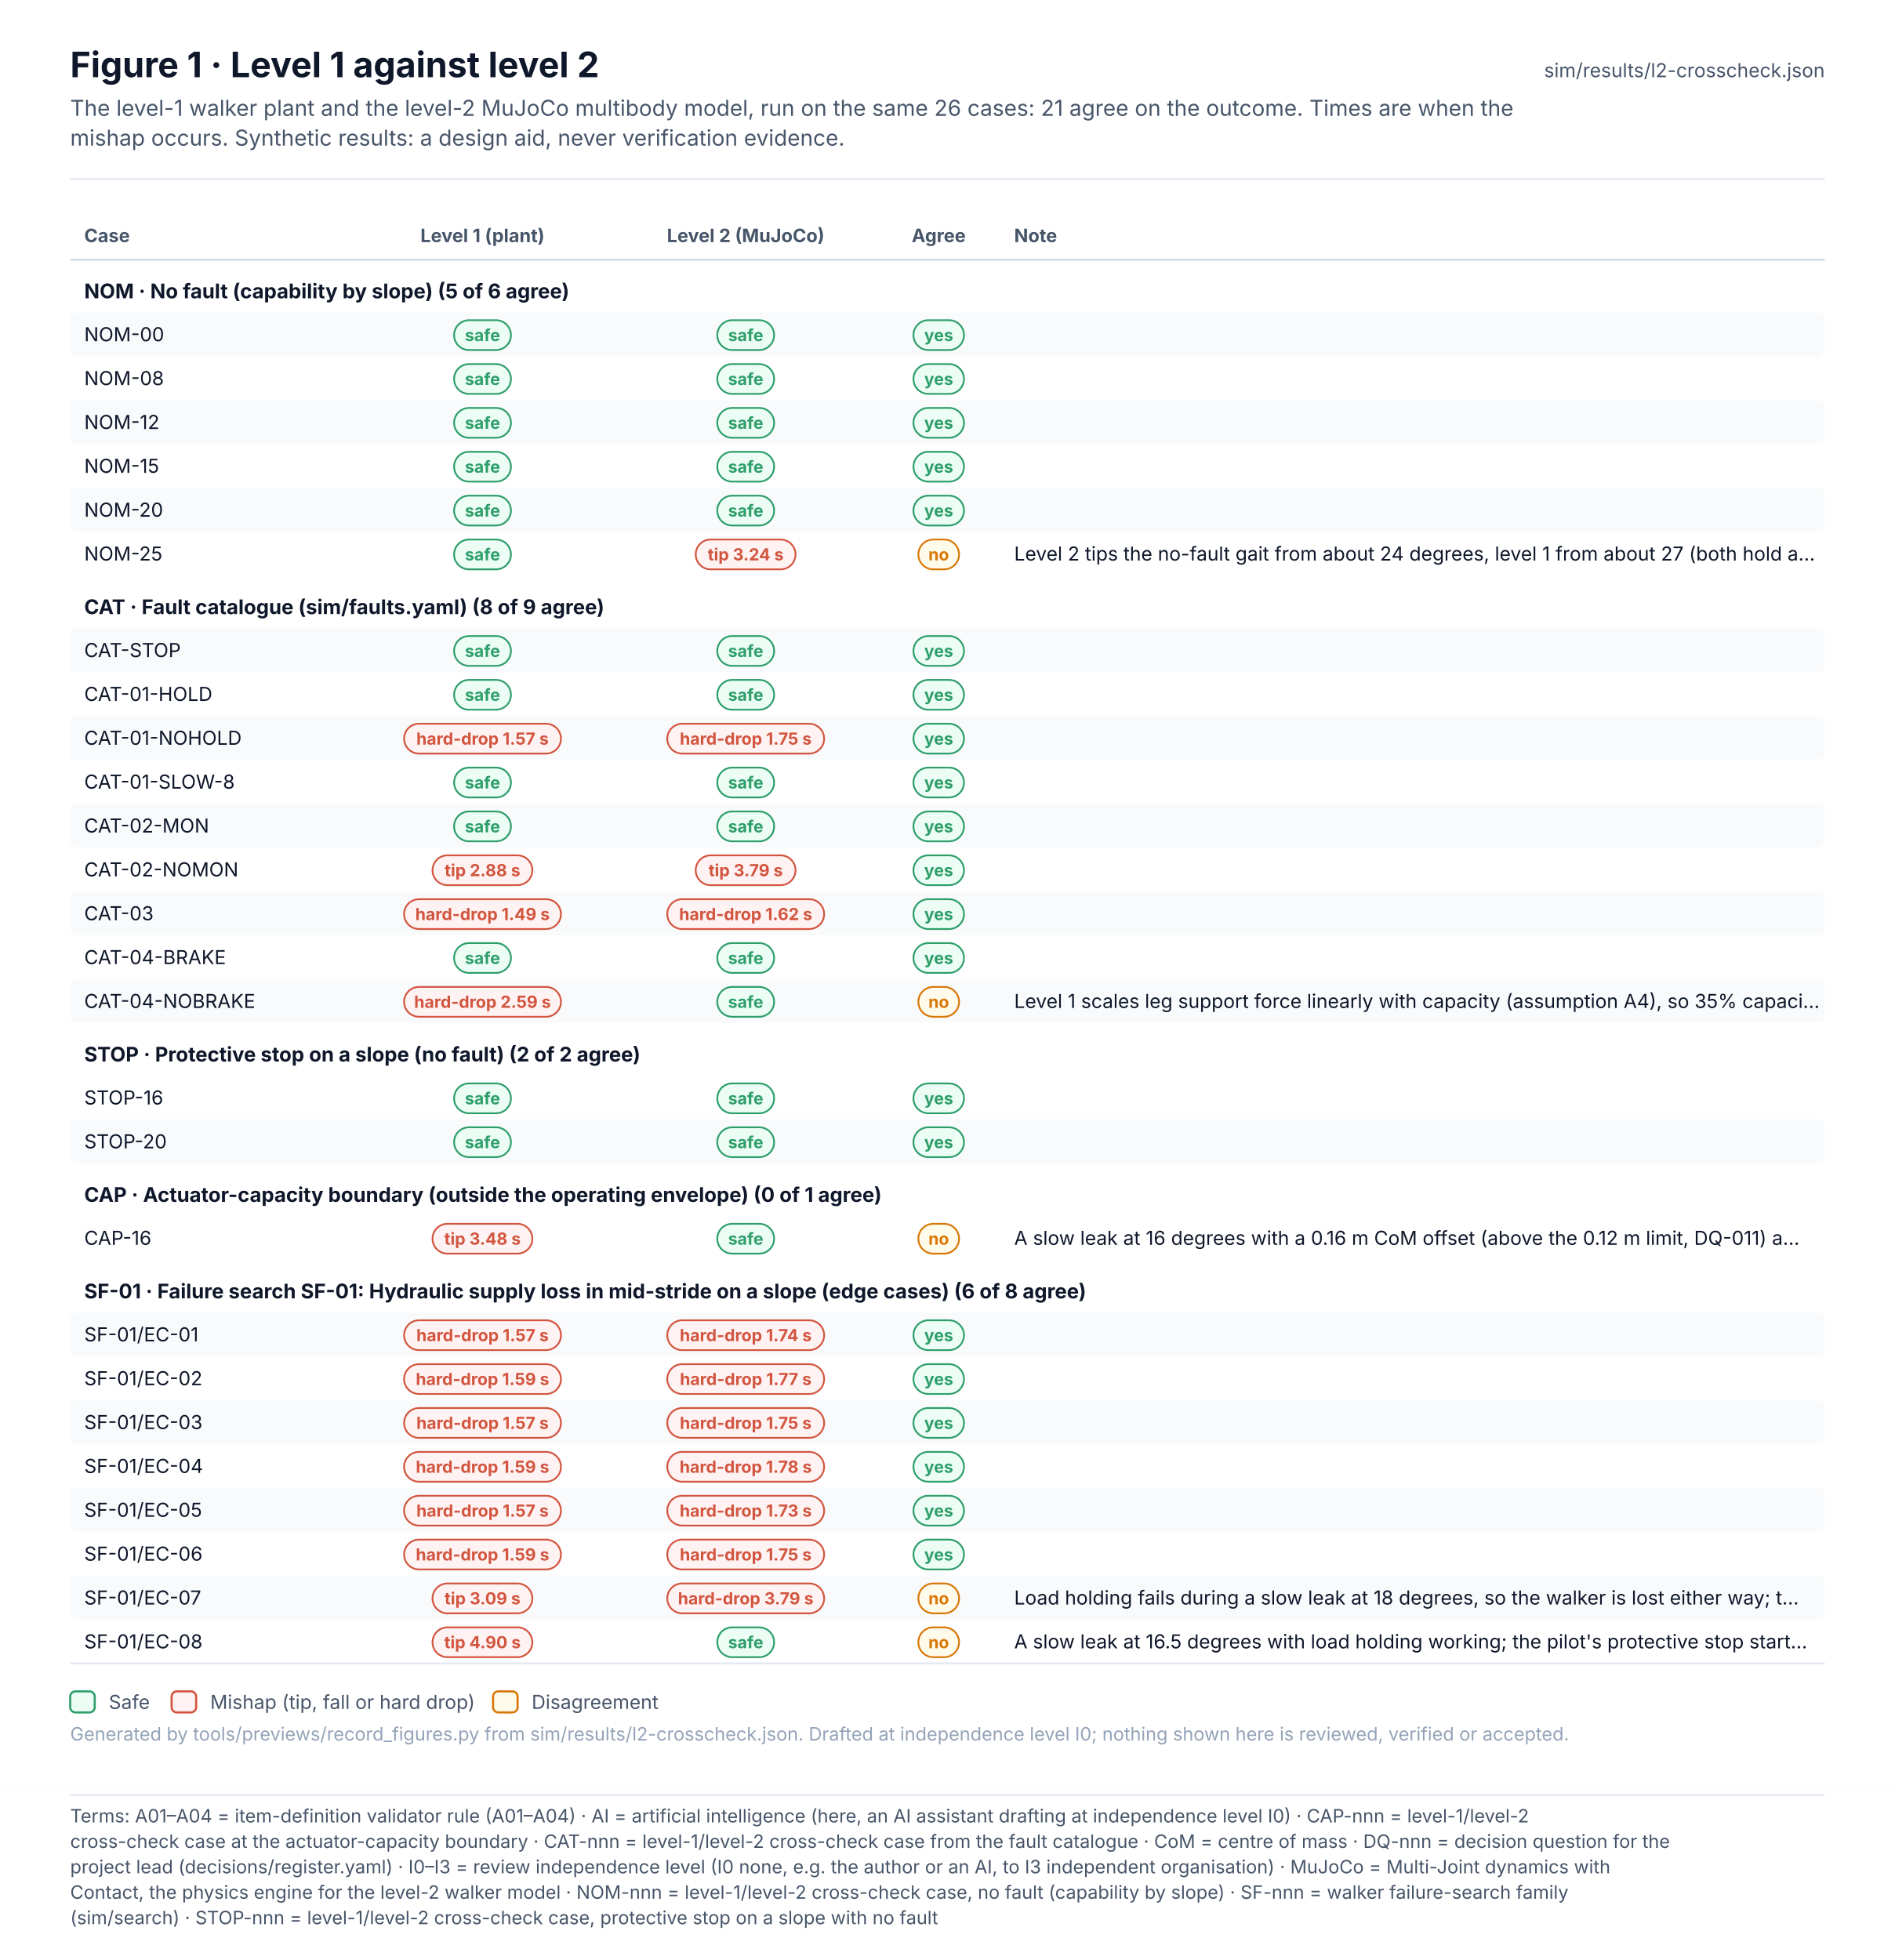
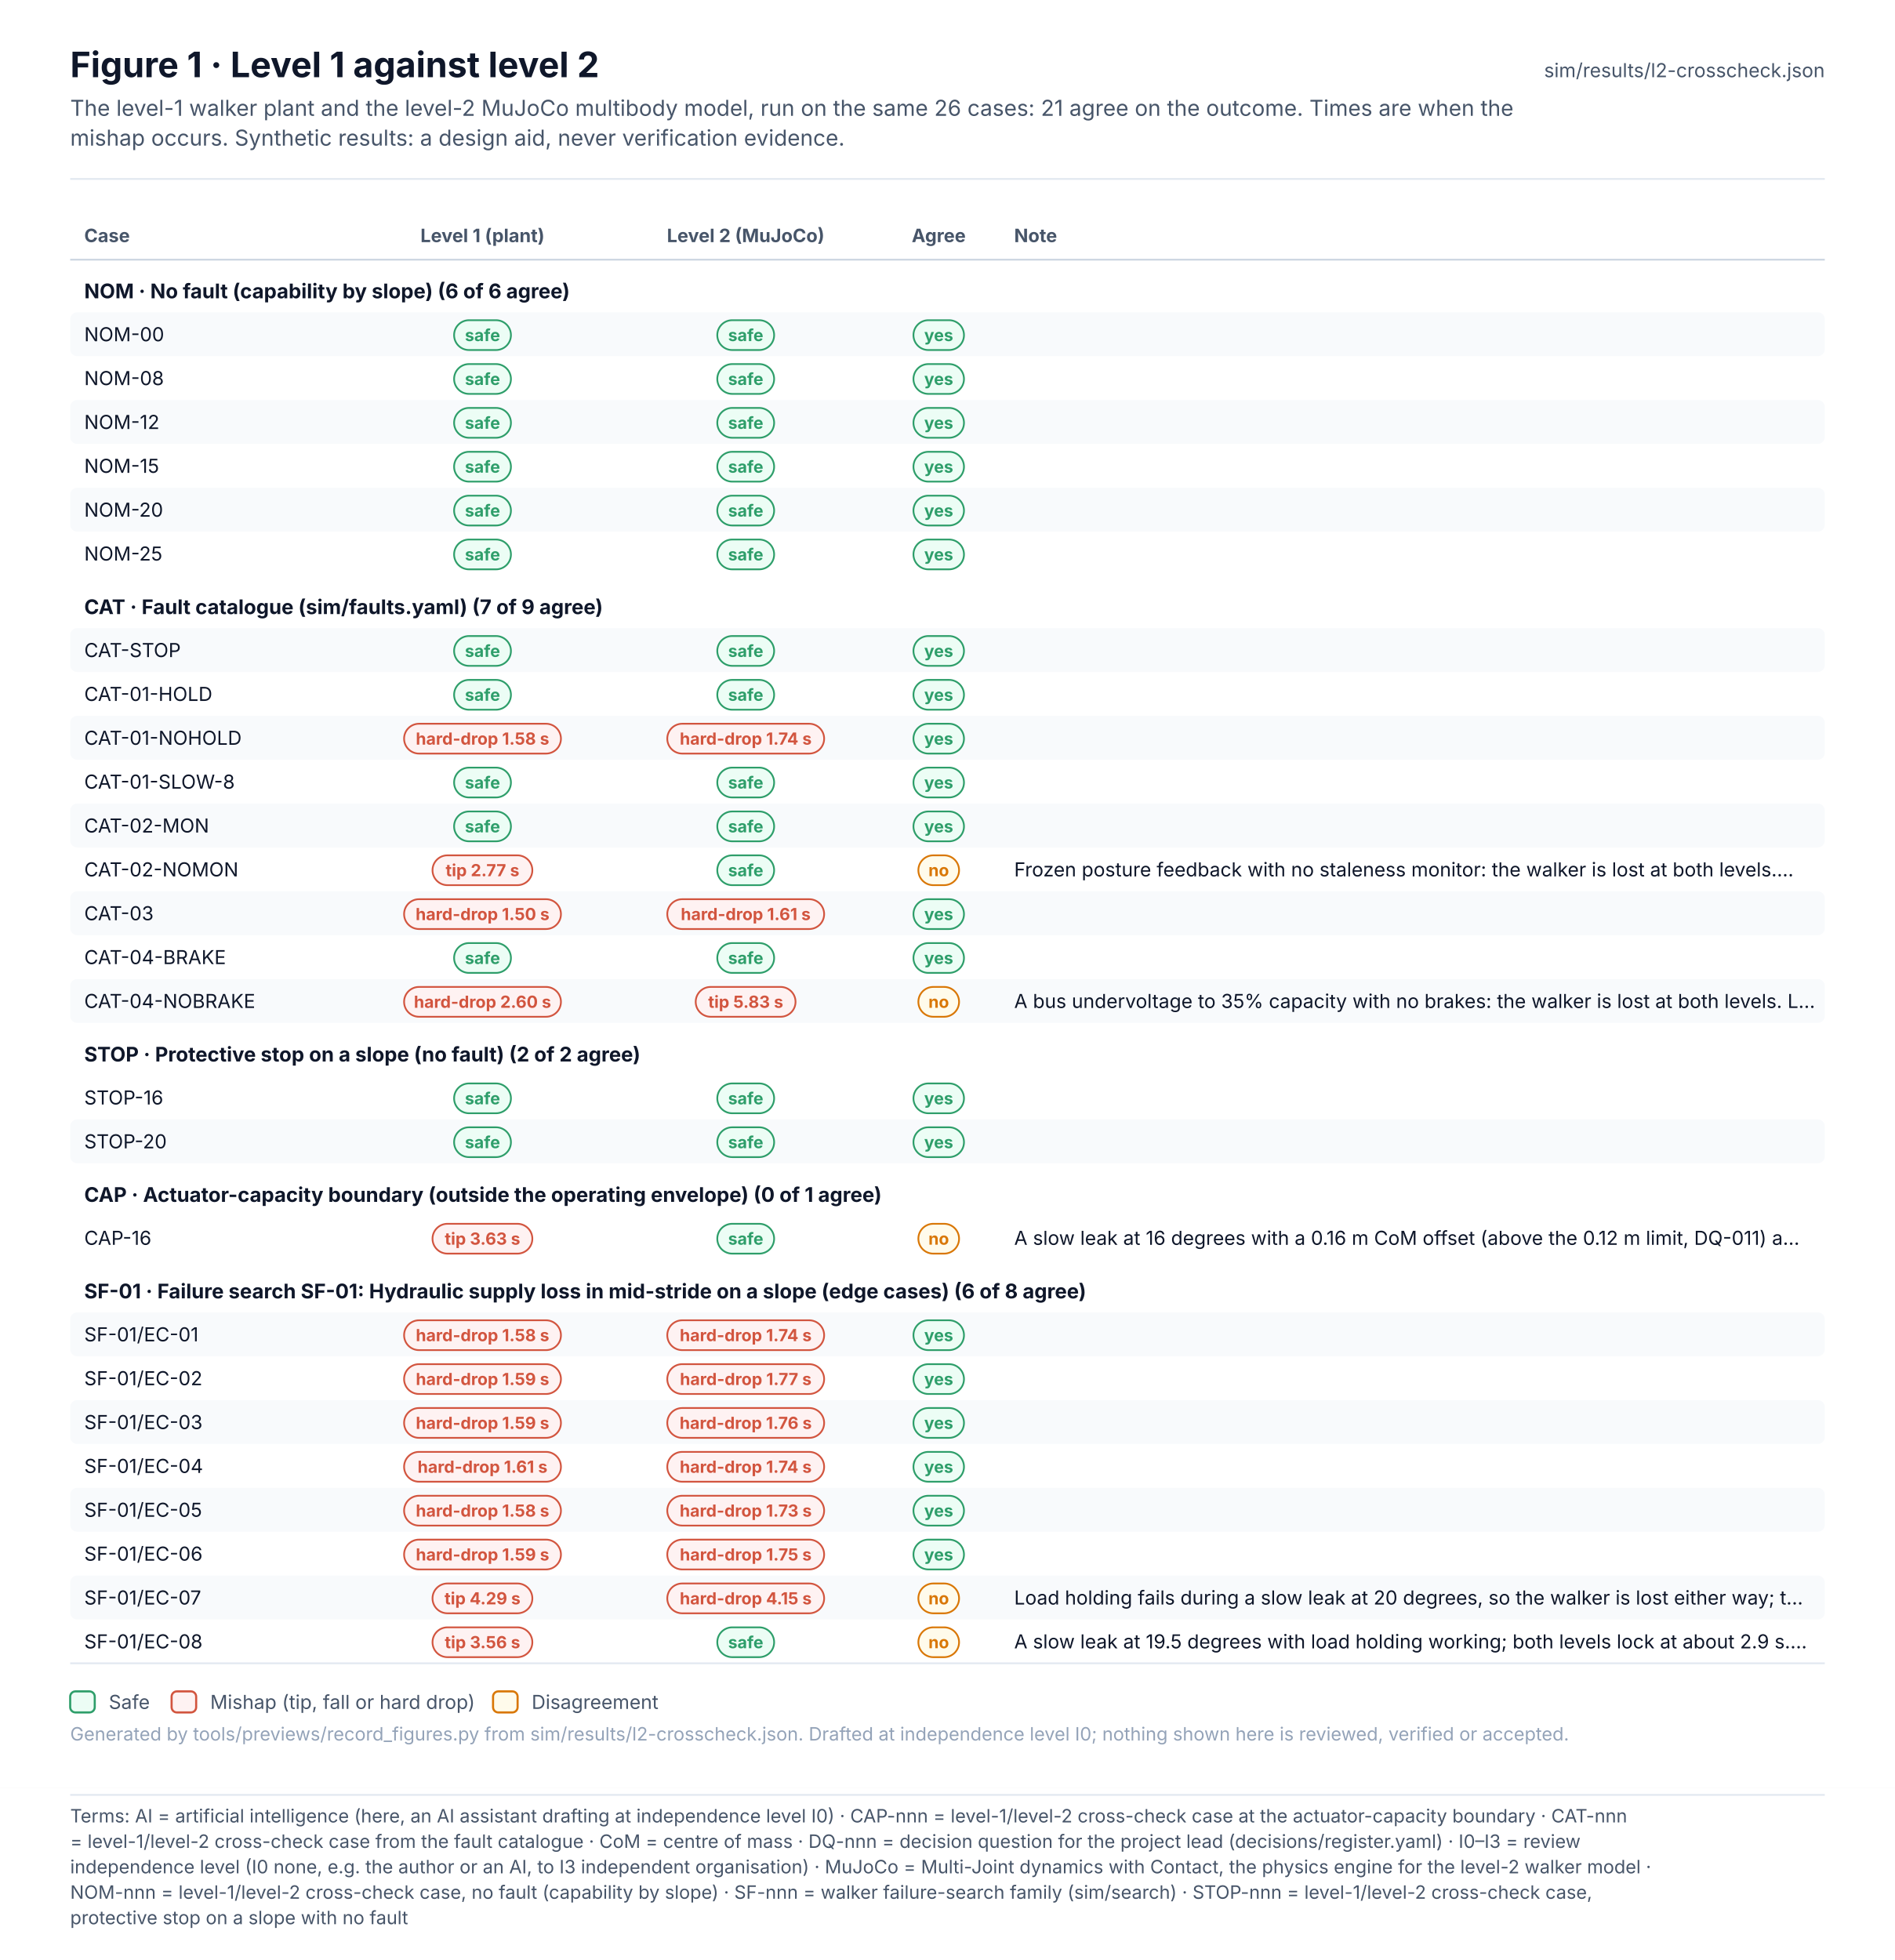
<svg xmlns="http://www.w3.org/2000/svg" width="1080" height="1117.1" viewBox="0 0 1080 1117.1" font-family="Inter, 'Segoe UI', Helvetica, Arial, sans-serif" role="img">
  <defs>
    <pattern id="hatch" patternUnits="userSpaceOnUse" width="6" height="6" patternTransform="rotate(45)">
      <rect width="6" height="6" fill="#F1F5F9" />
      <line x1="0" y1="0" x2="0" y2="6" stroke="#E2E8F0" stroke-width="2" />
    </pattern>
    <marker id="arr-ink" viewBox="0 0 10 10" refX="9" refY="5" markerWidth="7" markerHeight="7" orient="auto-start-reverse">
      <path d="M0 0 L10 5 L0 10 z" fill="#475569" />
    </marker>
    <marker id="dia-ink" viewBox="0 0 16 10" refX="15" refY="5" markerWidth="12" markerHeight="8" orient="auto-start-reverse">
      <path d="M1 5 L8 1 L15 5 L8 9 z" fill="#475569" />
    </marker>
    <marker id="tri-ink" viewBox="0 0 12 12" refX="11" refY="6" markerWidth="10" markerHeight="10" orient="auto-start-reverse">
      <path d="M1 1 L11 6 L1 11 z" fill="#FFFFFF" stroke="#475569" stroke-width="1.2" />
    </marker>
    <marker id="arr-system" viewBox="0 0 10 10" refX="9" refY="5" markerWidth="7" markerHeight="7" orient="auto-start-reverse">
      <path d="M0 0 L10 5 L0 10 z" fill="#4F46E5" />
    </marker>
    <marker id="dia-system" viewBox="0 0 16 10" refX="15" refY="5" markerWidth="12" markerHeight="8" orient="auto-start-reverse">
      <path d="M1 5 L8 1 L15 5 L8 9 z" fill="#4F46E5" />
    </marker>
    <marker id="tri-system" viewBox="0 0 12 12" refX="11" refY="6" markerWidth="10" markerHeight="10" orient="auto-start-reverse">
      <path d="M1 1 L11 6 L1 11 z" fill="#FFFFFF" stroke="#4F46E5" stroke-width="1.2" />
    </marker>
    <marker id="arr-software" viewBox="0 0 10 10" refX="9" refY="5" markerWidth="7" markerHeight="7" orient="auto-start-reverse">
      <path d="M0 0 L10 5 L0 10 z" fill="#0F766E" />
    </marker>
    <marker id="dia-software" viewBox="0 0 16 10" refX="15" refY="5" markerWidth="12" markerHeight="8" orient="auto-start-reverse">
      <path d="M1 5 L8 1 L15 5 L8 9 z" fill="#0F766E" />
    </marker>
    <marker id="tri-software" viewBox="0 0 12 12" refX="11" refY="6" markerWidth="10" markerHeight="10" orient="auto-start-reverse">
      <path d="M1 1 L11 6 L1 11 z" fill="#FFFFFF" stroke="#0F766E" stroke-width="1.2" />
    </marker>
    <marker id="arr-safety" viewBox="0 0 10 10" refX="9" refY="5" markerWidth="7" markerHeight="7" orient="auto-start-reverse">
      <path d="M0 0 L10 5 L0 10 z" fill="#C2410C" />
    </marker>
    <marker id="dia-safety" viewBox="0 0 16 10" refX="15" refY="5" markerWidth="12" markerHeight="8" orient="auto-start-reverse">
      <path d="M1 5 L8 1 L15 5 L8 9 z" fill="#C2410C" />
    </marker>
    <marker id="tri-safety" viewBox="0 0 12 12" refX="11" refY="6" markerWidth="10" markerHeight="10" orient="auto-start-reverse">
      <path d="M1 1 L11 6 L1 11 z" fill="#FFFFFF" stroke="#C2410C" stroke-width="1.2" />
    </marker>
    <marker id="arr-interface" viewBox="0 0 10 10" refX="9" refY="5" markerWidth="7" markerHeight="7" orient="auto-start-reverse">
      <path d="M0 0 L10 5 L0 10 z" fill="#7C3AED" />
    </marker>
    <marker id="dia-interface" viewBox="0 0 16 10" refX="15" refY="5" markerWidth="12" markerHeight="8" orient="auto-start-reverse">
      <path d="M1 5 L8 1 L15 5 L8 9 z" fill="#7C3AED" />
    </marker>
    <marker id="tri-interface" viewBox="0 0 12 12" refX="11" refY="6" markerWidth="10" markerHeight="10" orient="auto-start-reverse">
      <path d="M1 1 L11 6 L1 11 z" fill="#FFFFFF" stroke="#7C3AED" stroke-width="1.2" />
    </marker>
    <marker id="arr-external" viewBox="0 0 10 10" refX="9" refY="5" markerWidth="7" markerHeight="7" orient="auto-start-reverse">
      <path d="M0 0 L10 5 L0 10 z" fill="#64748B" />
    </marker>
    <marker id="dia-external" viewBox="0 0 16 10" refX="15" refY="5" markerWidth="12" markerHeight="8" orient="auto-start-reverse">
      <path d="M1 5 L8 1 L15 5 L8 9 z" fill="#64748B" />
    </marker>
    <marker id="tri-external" viewBox="0 0 12 12" refX="11" refY="6" markerWidth="10" markerHeight="10" orient="auto-start-reverse">
      <path d="M1 1 L11 6 L1 11 z" fill="#FFFFFF" stroke="#64748B" stroke-width="1.2" />
    </marker>
    <marker id="arr-work" viewBox="0 0 10 10" refX="9" refY="5" markerWidth="7" markerHeight="7" orient="auto-start-reverse">
      <path d="M0 0 L10 5 L0 10 z" fill="#475569" />
    </marker>
    <marker id="dia-work" viewBox="0 0 16 10" refX="15" refY="5" markerWidth="12" markerHeight="8" orient="auto-start-reverse">
      <path d="M1 5 L8 1 L15 5 L8 9 z" fill="#475569" />
    </marker>
    <marker id="tri-work" viewBox="0 0 12 12" refX="11" refY="6" markerWidth="10" markerHeight="10" orient="auto-start-reverse">
      <path d="M1 1 L11 6 L1 11 z" fill="#FFFFFF" stroke="#475569" stroke-width="1.2" />
    </marker>
    <marker id="arr-muted" viewBox="0 0 10 10" refX="9" refY="5" markerWidth="7" markerHeight="7" orient="auto-start-reverse">
      <path d="M0 0 L10 5 L0 10 z" fill="#94A3B8" />
    </marker>
    <marker id="dia-muted" viewBox="0 0 16 10" refX="15" refY="5" markerWidth="12" markerHeight="8" orient="auto-start-reverse">
      <path d="M1 5 L8 1 L15 5 L8 9 z" fill="#94A3B8" />
    </marker>
    <marker id="tri-muted" viewBox="0 0 12 12" refX="11" refY="6" markerWidth="10" markerHeight="10" orient="auto-start-reverse">
      <path d="M1 1 L11 6 L1 11 z" fill="#FFFFFF" stroke="#94A3B8" stroke-width="1.2" />
    </marker>
    <marker id="arr-current" viewBox="0 0 10 10" refX="9" refY="5" markerWidth="7" markerHeight="7" orient="auto-start-reverse">
      <path d="M0 0 L10 5 L0 10 z" fill="#0F172A" />
    </marker>
    <marker id="dia-current" viewBox="0 0 16 10" refX="15" refY="5" markerWidth="12" markerHeight="8" orient="auto-start-reverse">
      <path d="M1 5 L8 1 L15 5 L8 9 z" fill="#0F172A" />
    </marker>
    <marker id="tri-current" viewBox="0 0 12 12" refX="11" refY="6" markerWidth="10" markerHeight="10" orient="auto-start-reverse">
      <path d="M1 1 L11 6 L1 11 z" fill="#FFFFFF" stroke="#0F172A" stroke-width="1.2" />
    </marker>
    <marker id="arr-ok" viewBox="0 0 10 10" refX="9" refY="5" markerWidth="7" markerHeight="7" orient="auto-start-reverse">
      <path d="M0 0 L10 5 L0 10 z" fill="#2E9E6A" />
    </marker>
    <marker id="dia-ok" viewBox="0 0 16 10" refX="15" refY="5" markerWidth="12" markerHeight="8" orient="auto-start-reverse">
      <path d="M1 5 L8 1 L15 5 L8 9 z" fill="#2E9E6A" />
    </marker>
    <marker id="tri-ok" viewBox="0 0 12 12" refX="11" refY="6" markerWidth="10" markerHeight="10" orient="auto-start-reverse">
      <path d="M1 1 L11 6 L1 11 z" fill="#FFFFFF" stroke="#2E9E6A" stroke-width="1.2" />
    </marker>
    <marker id="arr-amber" viewBox="0 0 10 10" refX="9" refY="5" markerWidth="7" markerHeight="7" orient="auto-start-reverse">
      <path d="M0 0 L10 5 L0 10 z" fill="#D97706" />
    </marker>
    <marker id="dia-amber" viewBox="0 0 16 10" refX="15" refY="5" markerWidth="12" markerHeight="8" orient="auto-start-reverse">
      <path d="M1 5 L8 1 L15 5 L8 9 z" fill="#D97706" />
    </marker>
    <marker id="tri-amber" viewBox="0 0 12 12" refX="11" refY="6" markerWidth="10" markerHeight="10" orient="auto-start-reverse">
      <path d="M1 1 L11 6 L1 11 z" fill="#FFFFFF" stroke="#D97706" stroke-width="1.2" />
    </marker>
    <marker id="arr-red" viewBox="0 0 10 10" refX="9" refY="5" markerWidth="7" markerHeight="7" orient="auto-start-reverse">
      <path d="M0 0 L10 5 L0 10 z" fill="#D2553F" />
    </marker>
    <marker id="dia-red" viewBox="0 0 16 10" refX="15" refY="5" markerWidth="12" markerHeight="8" orient="auto-start-reverse">
      <path d="M1 5 L8 1 L15 5 L8 9 z" fill="#D2553F" />
    </marker>
    <marker id="tri-red" viewBox="0 0 12 12" refX="11" refY="6" markerWidth="10" markerHeight="10" orient="auto-start-reverse">
      <path d="M1 1 L11 6 L1 11 z" fill="#FFFFFF" stroke="#D2553F" stroke-width="1.2" />
    </marker>
  </defs>
  <rect x="0" y="0" width="1080" height="1019" rx="0" fill="#FFFFFF" stroke="none" stroke-width="0" />
  <text x="40" y="44" font-size="20" fill="#0F172A" font-weight="700">Figure 1 · Level 1 against level 2</text>
  <text x="40" y="66" font-size="12.5" fill="#475569">The level-1 walker plant and the level-2 MuJoCo multibody model, run on the same 26 cases: 21 agree on the outcome. Times are when the</text>
  <text x="40" y="83" font-size="12.5" fill="#475569">mishap occurs. Synthetic results: a design aid, never verification evidence.</text>
  <text x="1040" y="44" font-size="11" fill="#475569" text-anchor="end">sim/results/l2-crosscheck.json</text>
  <line x1="40" y1="102" x2="1040" y2="102" stroke="#E2E8F0" stroke-width="1" />
  <g transform="translate(0 124)">
    <text x="48" y="14" font-size="10.5" fill="#475569" font-weight="700">Case</text>
    <text x="275" y="14" font-size="10.5" fill="#475569" font-weight="700" text-anchor="middle">Level 1 (plant)</text>
    <text x="425" y="14" font-size="10.5" fill="#475569" font-weight="700" text-anchor="middle">Level 2 (MuJoCo)</text>
    <text x="535" y="14" font-size="10.5" fill="#475569" font-weight="700" text-anchor="middle">Agree</text>
    <text x="578" y="14" font-size="10.5" fill="#475569" font-weight="700">Note</text>
    <line x1="40" y1="24" x2="1040" y2="24" stroke="#CBD5E1" stroke-width="1" />
-     <text x="48" y="46" font-size="11.5" fill="#0F172A" font-weight="700">NOM · No fault (capability by slope) (5 of 6 agree)</text>
+     <text x="48" y="46" font-size="11.5" fill="#0F172A" font-weight="700">NOM · No fault (capability by slope) (6 of 6 agree)</text>
    <rect x="40" y="54" width="1000" height="25" rx="4" fill="#F8FAFC" stroke="none" stroke-width="0" />
    <text x="48" y="70.5" font-size="11" fill="#0F172A">NOM-00</text>
    <rect x="258.8" y="58.5" width="32.4" height="17" rx="8.5" fill="#ECFDF5" stroke="#2E9E6A" stroke-width="1" />
    <text x="275" y="70.4" font-size="9.5" fill="#2E9E6A" font-weight="700" text-anchor="middle">safe</text>
    <rect x="408.8" y="58.5" width="32.4" height="17" rx="8.5" fill="#ECFDF5" stroke="#2E9E6A" stroke-width="1" />
    <text x="425" y="70.4" font-size="9.5" fill="#2E9E6A" font-weight="700" text-anchor="middle">safe</text>
    <rect x="520.6" y="58.5" width="28.8" height="17" rx="8.5" fill="#ECFDF5" stroke="#2E9E6A" stroke-width="1" />
    <text x="535" y="70.4" font-size="9.5" fill="#2E9E6A" font-weight="700" text-anchor="middle">yes</text>
    <text x="48" y="95.5" font-size="11" fill="#0F172A">NOM-08</text>
    <rect x="258.8" y="83.5" width="32.4" height="17" rx="8.5" fill="#ECFDF5" stroke="#2E9E6A" stroke-width="1" />
    <text x="275" y="95.4" font-size="9.5" fill="#2E9E6A" font-weight="700" text-anchor="middle">safe</text>
    <rect x="408.8" y="83.5" width="32.4" height="17" rx="8.5" fill="#ECFDF5" stroke="#2E9E6A" stroke-width="1" />
    <text x="425" y="95.4" font-size="9.5" fill="#2E9E6A" font-weight="700" text-anchor="middle">safe</text>
    <rect x="520.6" y="83.5" width="28.8" height="17" rx="8.5" fill="#ECFDF5" stroke="#2E9E6A" stroke-width="1" />
    <text x="535" y="95.4" font-size="9.5" fill="#2E9E6A" font-weight="700" text-anchor="middle">yes</text>
    <rect x="40" y="104" width="1000" height="25" rx="4" fill="#F8FAFC" stroke="none" stroke-width="0" />
    <text x="48" y="120.5" font-size="11" fill="#0F172A">NOM-12</text>
    <rect x="258.8" y="108.5" width="32.4" height="17" rx="8.5" fill="#ECFDF5" stroke="#2E9E6A" stroke-width="1" />
    <text x="275" y="120.4" font-size="9.5" fill="#2E9E6A" font-weight="700" text-anchor="middle">safe</text>
    <rect x="408.8" y="108.5" width="32.4" height="17" rx="8.5" fill="#ECFDF5" stroke="#2E9E6A" stroke-width="1" />
    <text x="425" y="120.4" font-size="9.5" fill="#2E9E6A" font-weight="700" text-anchor="middle">safe</text>
    <rect x="520.6" y="108.5" width="28.8" height="17" rx="8.5" fill="#ECFDF5" stroke="#2E9E6A" stroke-width="1" />
    <text x="535" y="120.4" font-size="9.5" fill="#2E9E6A" font-weight="700" text-anchor="middle">yes</text>
    <text x="48" y="145.5" font-size="11" fill="#0F172A">NOM-15</text>
    <rect x="258.8" y="133.5" width="32.4" height="17" rx="8.5" fill="#ECFDF5" stroke="#2E9E6A" stroke-width="1" />
    <text x="275" y="145.4" font-size="9.5" fill="#2E9E6A" font-weight="700" text-anchor="middle">safe</text>
    <rect x="408.8" y="133.5" width="32.4" height="17" rx="8.5" fill="#ECFDF5" stroke="#2E9E6A" stroke-width="1" />
    <text x="425" y="145.4" font-size="9.5" fill="#2E9E6A" font-weight="700" text-anchor="middle">safe</text>
    <rect x="520.6" y="133.5" width="28.8" height="17" rx="8.5" fill="#ECFDF5" stroke="#2E9E6A" stroke-width="1" />
    <text x="535" y="145.4" font-size="9.5" fill="#2E9E6A" font-weight="700" text-anchor="middle">yes</text>
    <rect x="40" y="154" width="1000" height="25" rx="4" fill="#F8FAFC" stroke="none" stroke-width="0" />
    <text x="48" y="170.5" font-size="11" fill="#0F172A">NOM-20</text>
    <rect x="258.8" y="158.5" width="32.4" height="17" rx="8.5" fill="#ECFDF5" stroke="#2E9E6A" stroke-width="1" />
    <text x="275" y="170.4" font-size="9.5" fill="#2E9E6A" font-weight="700" text-anchor="middle">safe</text>
    <rect x="408.8" y="158.5" width="32.4" height="17" rx="8.5" fill="#ECFDF5" stroke="#2E9E6A" stroke-width="1" />
    <text x="425" y="170.4" font-size="9.5" fill="#2E9E6A" font-weight="700" text-anchor="middle">safe</text>
    <rect x="520.6" y="158.5" width="28.8" height="17" rx="8.5" fill="#ECFDF5" stroke="#2E9E6A" stroke-width="1" />
    <text x="535" y="170.4" font-size="9.5" fill="#2E9E6A" font-weight="700" text-anchor="middle">yes</text>
    <text x="48" y="195.5" font-size="11" fill="#0F172A">NOM-25</text>
    <rect x="258.8" y="183.5" width="32.4" height="17" rx="8.5" fill="#ECFDF5" stroke="#2E9E6A" stroke-width="1" />
    <text x="275" y="195.4" font-size="9.5" fill="#2E9E6A" font-weight="700" text-anchor="middle">safe</text>
-     <rect x="396.5" y="183.5" width="56.9" height="17" rx="8.5" fill="#FEF2F2" stroke="#D2553F" stroke-width="1" />
-     <text x="425" y="195.4" font-size="9.5" fill="#D2553F" font-weight="700" text-anchor="middle">tip 3.24 s</text>
-     <rect x="523.4" y="183.5" width="23.2" height="17" rx="8.5" fill="#FFFBEB" stroke="#D97706" stroke-width="1" />
-     <text x="535" y="195.4" font-size="9.5" fill="#D97706" font-weight="700" text-anchor="middle">no</text>
-     <text x="578" y="195.5" font-size="11" fill="#0F172A">Level 2 tips the no-fault gait from about 24 degrees, level 1 from about 27 (both hold a…</text>
-     <text x="48" y="226" font-size="11.5" fill="#0F172A" font-weight="700">CAT · Fault catalogue (sim/faults.yaml) (8 of 9 agree)</text>
+     <rect x="408.8" y="183.5" width="32.4" height="17" rx="8.5" fill="#ECFDF5" stroke="#2E9E6A" stroke-width="1" />
+     <text x="425" y="195.4" font-size="9.5" fill="#2E9E6A" font-weight="700" text-anchor="middle">safe</text>
+     <rect x="520.6" y="183.5" width="28.8" height="17" rx="8.5" fill="#ECFDF5" stroke="#2E9E6A" stroke-width="1" />
+     <text x="535" y="195.4" font-size="9.5" fill="#2E9E6A" font-weight="700" text-anchor="middle">yes</text>
+     <text x="48" y="226" font-size="11.5" fill="#0F172A" font-weight="700">CAT · Fault catalogue (sim/faults.yaml) (7 of 9 agree)</text>
    <rect x="40" y="234" width="1000" height="25" rx="4" fill="#F8FAFC" stroke="none" stroke-width="0" />
    <text x="48" y="250.5" font-size="11" fill="#0F172A">CAT-STOP</text>
    <rect x="258.8" y="238.5" width="32.4" height="17" rx="8.5" fill="#ECFDF5" stroke="#2E9E6A" stroke-width="1" />
    <text x="275" y="250.4" font-size="9.5" fill="#2E9E6A" font-weight="700" text-anchor="middle">safe</text>
    <rect x="408.8" y="238.5" width="32.4" height="17" rx="8.5" fill="#ECFDF5" stroke="#2E9E6A" stroke-width="1" />
    <text x="425" y="250.4" font-size="9.5" fill="#2E9E6A" font-weight="700" text-anchor="middle">safe</text>
    <rect x="520.6" y="238.5" width="28.8" height="17" rx="8.5" fill="#ECFDF5" stroke="#2E9E6A" stroke-width="1" />
    <text x="535" y="250.4" font-size="9.5" fill="#2E9E6A" font-weight="700" text-anchor="middle">yes</text>
    <text x="48" y="275.5" font-size="11" fill="#0F172A">CAT-01-HOLD</text>
    <rect x="258.8" y="263.5" width="32.4" height="17" rx="8.5" fill="#ECFDF5" stroke="#2E9E6A" stroke-width="1" />
    <text x="275" y="275.4" font-size="9.5" fill="#2E9E6A" font-weight="700" text-anchor="middle">safe</text>
    <rect x="408.8" y="263.5" width="32.4" height="17" rx="8.5" fill="#ECFDF5" stroke="#2E9E6A" stroke-width="1" />
    <text x="425" y="275.4" font-size="9.5" fill="#2E9E6A" font-weight="700" text-anchor="middle">safe</text>
    <rect x="520.6" y="263.5" width="28.8" height="17" rx="8.5" fill="#ECFDF5" stroke="#2E9E6A" stroke-width="1" />
    <text x="535" y="275.4" font-size="9.5" fill="#2E9E6A" font-weight="700" text-anchor="middle">yes</text>
    <rect x="40" y="284" width="1000" height="25" rx="4" fill="#F8FAFC" stroke="none" stroke-width="0" />
    <text x="48" y="300.5" font-size="11" fill="#0F172A">CAT-01-NOHOLD</text>
    <rect x="230.3" y="288.5" width="89.4" height="17" rx="8.5" fill="#FEF2F2" stroke="#D2553F" stroke-width="1" />
-     <text x="275" y="300.4" font-size="9.5" fill="#D2553F" font-weight="700" text-anchor="middle">hard-drop 1.57 s</text>
+     <text x="275" y="300.4" font-size="9.5" fill="#D2553F" font-weight="700" text-anchor="middle">hard-drop 1.58 s</text>
    <rect x="380.3" y="288.5" width="89.4" height="17" rx="8.5" fill="#FEF2F2" stroke="#D2553F" stroke-width="1" />
-     <text x="425" y="300.4" font-size="9.5" fill="#D2553F" font-weight="700" text-anchor="middle">hard-drop 1.75 s</text>
+     <text x="425" y="300.4" font-size="9.5" fill="#D2553F" font-weight="700" text-anchor="middle">hard-drop 1.74 s</text>
    <rect x="520.6" y="288.5" width="28.8" height="17" rx="8.5" fill="#ECFDF5" stroke="#2E9E6A" stroke-width="1" />
    <text x="535" y="300.4" font-size="9.5" fill="#2E9E6A" font-weight="700" text-anchor="middle">yes</text>
    <text x="48" y="325.5" font-size="11" fill="#0F172A">CAT-01-SLOW-8</text>
    <rect x="258.8" y="313.5" width="32.4" height="17" rx="8.5" fill="#ECFDF5" stroke="#2E9E6A" stroke-width="1" />
    <text x="275" y="325.4" font-size="9.5" fill="#2E9E6A" font-weight="700" text-anchor="middle">safe</text>
    <rect x="408.8" y="313.5" width="32.4" height="17" rx="8.5" fill="#ECFDF5" stroke="#2E9E6A" stroke-width="1" />
    <text x="425" y="325.4" font-size="9.5" fill="#2E9E6A" font-weight="700" text-anchor="middle">safe</text>
    <rect x="520.6" y="313.5" width="28.8" height="17" rx="8.5" fill="#ECFDF5" stroke="#2E9E6A" stroke-width="1" />
    <text x="535" y="325.4" font-size="9.5" fill="#2E9E6A" font-weight="700" text-anchor="middle">yes</text>
    <rect x="40" y="334" width="1000" height="25" rx="4" fill="#F8FAFC" stroke="none" stroke-width="0" />
    <text x="48" y="350.5" font-size="11" fill="#0F172A">CAT-02-MON</text>
    <rect x="258.8" y="338.5" width="32.4" height="17" rx="8.5" fill="#ECFDF5" stroke="#2E9E6A" stroke-width="1" />
    <text x="275" y="350.4" font-size="9.5" fill="#2E9E6A" font-weight="700" text-anchor="middle">safe</text>
    <rect x="408.8" y="338.5" width="32.4" height="17" rx="8.5" fill="#ECFDF5" stroke="#2E9E6A" stroke-width="1" />
    <text x="425" y="350.4" font-size="9.5" fill="#2E9E6A" font-weight="700" text-anchor="middle">safe</text>
    <rect x="520.6" y="338.5" width="28.8" height="17" rx="8.5" fill="#ECFDF5" stroke="#2E9E6A" stroke-width="1" />
    <text x="535" y="350.4" font-size="9.5" fill="#2E9E6A" font-weight="700" text-anchor="middle">yes</text>
    <text x="48" y="375.5" font-size="11" fill="#0F172A">CAT-02-NOMON</text>
    <rect x="246.5" y="363.5" width="56.9" height="17" rx="8.5" fill="#FEF2F2" stroke="#D2553F" stroke-width="1" />
-     <text x="275" y="375.4" font-size="9.5" fill="#D2553F" font-weight="700" text-anchor="middle">tip 2.88 s</text>
-     <rect x="396.5" y="363.5" width="56.9" height="17" rx="8.5" fill="#FEF2F2" stroke="#D2553F" stroke-width="1" />
-     <text x="425" y="375.4" font-size="9.5" fill="#D2553F" font-weight="700" text-anchor="middle">tip 3.79 s</text>
-     <rect x="520.6" y="363.5" width="28.8" height="17" rx="8.5" fill="#ECFDF5" stroke="#2E9E6A" stroke-width="1" />
-     <text x="535" y="375.4" font-size="9.5" fill="#2E9E6A" font-weight="700" text-anchor="middle">yes</text>
+     <text x="275" y="375.4" font-size="9.5" fill="#D2553F" font-weight="700" text-anchor="middle">tip 2.77 s</text>
+     <rect x="408.8" y="363.5" width="32.4" height="17" rx="8.5" fill="#ECFDF5" stroke="#2E9E6A" stroke-width="1" />
+     <text x="425" y="375.4" font-size="9.5" fill="#2E9E6A" font-weight="700" text-anchor="middle">safe</text>
+     <rect x="523.4" y="363.5" width="23.2" height="17" rx="8.5" fill="#FFFBEB" stroke="#D97706" stroke-width="1" />
+     <text x="535" y="375.4" font-size="9.5" fill="#D97706" font-weight="700" text-anchor="middle">no</text>
+     <text x="578" y="375.5" font-size="11" fill="#0F172A">Frozen posture feedback with no staleness monitor: the walker is lost at both levels.…</text>
    <rect x="40" y="384" width="1000" height="25" rx="4" fill="#F8FAFC" stroke="none" stroke-width="0" />
    <text x="48" y="400.5" font-size="11" fill="#0F172A">CAT-03</text>
    <rect x="230.3" y="388.5" width="89.4" height="17" rx="8.5" fill="#FEF2F2" stroke="#D2553F" stroke-width="1" />
-     <text x="275" y="400.4" font-size="9.5" fill="#D2553F" font-weight="700" text-anchor="middle">hard-drop 1.49 s</text>
+     <text x="275" y="400.4" font-size="9.5" fill="#D2553F" font-weight="700" text-anchor="middle">hard-drop 1.50 s</text>
    <rect x="380.3" y="388.5" width="89.4" height="17" rx="8.5" fill="#FEF2F2" stroke="#D2553F" stroke-width="1" />
-     <text x="425" y="400.4" font-size="9.5" fill="#D2553F" font-weight="700" text-anchor="middle">hard-drop 1.62 s</text>
+     <text x="425" y="400.4" font-size="9.5" fill="#D2553F" font-weight="700" text-anchor="middle">hard-drop 1.61 s</text>
    <rect x="520.6" y="388.5" width="28.8" height="17" rx="8.5" fill="#ECFDF5" stroke="#2E9E6A" stroke-width="1" />
    <text x="535" y="400.4" font-size="9.5" fill="#2E9E6A" font-weight="700" text-anchor="middle">yes</text>
    <text x="48" y="425.5" font-size="11" fill="#0F172A">CAT-04-BRAKE</text>
    <rect x="258.8" y="413.5" width="32.4" height="17" rx="8.5" fill="#ECFDF5" stroke="#2E9E6A" stroke-width="1" />
    <text x="275" y="425.4" font-size="9.5" fill="#2E9E6A" font-weight="700" text-anchor="middle">safe</text>
    <rect x="408.8" y="413.5" width="32.4" height="17" rx="8.5" fill="#ECFDF5" stroke="#2E9E6A" stroke-width="1" />
    <text x="425" y="425.4" font-size="9.5" fill="#2E9E6A" font-weight="700" text-anchor="middle">safe</text>
    <rect x="520.6" y="413.5" width="28.8" height="17" rx="8.5" fill="#ECFDF5" stroke="#2E9E6A" stroke-width="1" />
    <text x="535" y="425.4" font-size="9.5" fill="#2E9E6A" font-weight="700" text-anchor="middle">yes</text>
    <rect x="40" y="434" width="1000" height="25" rx="4" fill="#F8FAFC" stroke="none" stroke-width="0" />
    <text x="48" y="450.5" font-size="11" fill="#0F172A">CAT-04-NOBRAKE</text>
    <rect x="230.3" y="438.5" width="89.4" height="17" rx="8.5" fill="#FEF2F2" stroke="#D2553F" stroke-width="1" />
-     <text x="275" y="450.4" font-size="9.5" fill="#D2553F" font-weight="700" text-anchor="middle">hard-drop 2.59 s</text>
-     <rect x="408.8" y="438.5" width="32.4" height="17" rx="8.5" fill="#ECFDF5" stroke="#2E9E6A" stroke-width="1" />
-     <text x="425" y="450.4" font-size="9.5" fill="#2E9E6A" font-weight="700" text-anchor="middle">safe</text>
+     <text x="275" y="450.4" font-size="9.5" fill="#D2553F" font-weight="700" text-anchor="middle">hard-drop 2.60 s</text>
+     <rect x="396.5" y="438.5" width="56.9" height="17" rx="8.5" fill="#FEF2F2" stroke="#D2553F" stroke-width="1" />
+     <text x="425" y="450.4" font-size="9.5" fill="#D2553F" font-weight="700" text-anchor="middle">tip 5.83 s</text>
    <rect x="523.4" y="438.5" width="23.2" height="17" rx="8.5" fill="#FFFBEB" stroke="#D97706" stroke-width="1" />
    <text x="535" y="450.4" font-size="9.5" fill="#D97706" font-weight="700" text-anchor="middle">no</text>
-     <text x="578" y="450.5" font-size="11" fill="#0F172A">Level 1 scales leg support force linearly with capacity (assumption A4), so 35% capaci…</text>
+     <text x="578" y="450.5" font-size="11" fill="#0F172A">A bus undervoltage to 35% capacity with no brakes: the walker is lost at both levels. L…</text>
    <text x="48" y="481" font-size="11.5" fill="#0F172A" font-weight="700">STOP · Protective stop on a slope (no fault) (2 of 2 agree)</text>
    <text x="48" y="505.5" font-size="11" fill="#0F172A">STOP-16</text>
    <rect x="258.8" y="493.5" width="32.4" height="17" rx="8.5" fill="#ECFDF5" stroke="#2E9E6A" stroke-width="1" />
    <text x="275" y="505.4" font-size="9.5" fill="#2E9E6A" font-weight="700" text-anchor="middle">safe</text>
    <rect x="408.8" y="493.5" width="32.4" height="17" rx="8.5" fill="#ECFDF5" stroke="#2E9E6A" stroke-width="1" />
    <text x="425" y="505.4" font-size="9.5" fill="#2E9E6A" font-weight="700" text-anchor="middle">safe</text>
    <rect x="520.6" y="493.5" width="28.8" height="17" rx="8.5" fill="#ECFDF5" stroke="#2E9E6A" stroke-width="1" />
    <text x="535" y="505.4" font-size="9.5" fill="#2E9E6A" font-weight="700" text-anchor="middle">yes</text>
    <rect x="40" y="514" width="1000" height="25" rx="4" fill="#F8FAFC" stroke="none" stroke-width="0" />
    <text x="48" y="530.5" font-size="11" fill="#0F172A">STOP-20</text>
    <rect x="258.8" y="518.5" width="32.4" height="17" rx="8.5" fill="#ECFDF5" stroke="#2E9E6A" stroke-width="1" />
    <text x="275" y="530.4" font-size="9.5" fill="#2E9E6A" font-weight="700" text-anchor="middle">safe</text>
    <rect x="408.8" y="518.5" width="32.4" height="17" rx="8.5" fill="#ECFDF5" stroke="#2E9E6A" stroke-width="1" />
    <text x="425" y="530.4" font-size="9.5" fill="#2E9E6A" font-weight="700" text-anchor="middle">safe</text>
    <rect x="520.6" y="518.5" width="28.8" height="17" rx="8.5" fill="#ECFDF5" stroke="#2E9E6A" stroke-width="1" />
    <text x="535" y="530.4" font-size="9.5" fill="#2E9E6A" font-weight="700" text-anchor="middle">yes</text>
    <text x="48" y="561" font-size="11.5" fill="#0F172A" font-weight="700">CAP · Actuator-capacity boundary (outside the operating envelope) (0 of 1 agree)</text>
    <text x="48" y="585.5" font-size="11" fill="#0F172A">CAP-16</text>
    <rect x="246.5" y="573.5" width="56.9" height="17" rx="8.5" fill="#FEF2F2" stroke="#D2553F" stroke-width="1" />
-     <text x="275" y="585.4" font-size="9.5" fill="#D2553F" font-weight="700" text-anchor="middle">tip 3.48 s</text>
+     <text x="275" y="585.4" font-size="9.5" fill="#D2553F" font-weight="700" text-anchor="middle">tip 3.63 s</text>
    <rect x="408.8" y="573.5" width="32.4" height="17" rx="8.5" fill="#ECFDF5" stroke="#2E9E6A" stroke-width="1" />
    <text x="425" y="585.4" font-size="9.5" fill="#2E9E6A" font-weight="700" text-anchor="middle">safe</text>
    <rect x="523.4" y="573.5" width="23.2" height="17" rx="8.5" fill="#FFFBEB" stroke="#D97706" stroke-width="1" />
    <text x="535" y="585.4" font-size="9.5" fill="#D97706" font-weight="700" text-anchor="middle">no</text>
    <text x="578" y="585.5" font-size="11" fill="#0F172A">A slow leak at 16 degrees with a 0.16 m CoM offset (above the 0.12 m limit, DQ-011) a…</text>
    <text x="48" y="616" font-size="11.5" fill="#0F172A" font-weight="700">SF-01 · Failure search SF-01: Hydraulic supply loss in mid-stride on a slope (edge cases) (6 of 8 agree)</text>
    <rect x="40" y="624" width="1000" height="25" rx="4" fill="#F8FAFC" stroke="none" stroke-width="0" />
    <text x="48" y="640.5" font-size="11" fill="#0F172A">SF-01/EC-01</text>
    <rect x="230.3" y="628.5" width="89.4" height="17" rx="8.5" fill="#FEF2F2" stroke="#D2553F" stroke-width="1" />
-     <text x="275" y="640.4" font-size="9.5" fill="#D2553F" font-weight="700" text-anchor="middle">hard-drop 1.57 s</text>
+     <text x="275" y="640.4" font-size="9.5" fill="#D2553F" font-weight="700" text-anchor="middle">hard-drop 1.58 s</text>
    <rect x="380.3" y="628.5" width="89.4" height="17" rx="8.5" fill="#FEF2F2" stroke="#D2553F" stroke-width="1" />
    <text x="425" y="640.4" font-size="9.5" fill="#D2553F" font-weight="700" text-anchor="middle">hard-drop 1.74 s</text>
    <rect x="520.6" y="628.5" width="28.8" height="17" rx="8.5" fill="#ECFDF5" stroke="#2E9E6A" stroke-width="1" />
    <text x="535" y="640.4" font-size="9.5" fill="#2E9E6A" font-weight="700" text-anchor="middle">yes</text>
    <text x="48" y="665.5" font-size="11" fill="#0F172A">SF-01/EC-02</text>
    <rect x="230.3" y="653.5" width="89.4" height="17" rx="8.5" fill="#FEF2F2" stroke="#D2553F" stroke-width="1" />
    <text x="275" y="665.4" font-size="9.5" fill="#D2553F" font-weight="700" text-anchor="middle">hard-drop 1.59 s</text>
    <rect x="380.3" y="653.5" width="89.4" height="17" rx="8.5" fill="#FEF2F2" stroke="#D2553F" stroke-width="1" />
    <text x="425" y="665.4" font-size="9.5" fill="#D2553F" font-weight="700" text-anchor="middle">hard-drop 1.77 s</text>
    <rect x="520.6" y="653.5" width="28.8" height="17" rx="8.5" fill="#ECFDF5" stroke="#2E9E6A" stroke-width="1" />
    <text x="535" y="665.4" font-size="9.5" fill="#2E9E6A" font-weight="700" text-anchor="middle">yes</text>
    <rect x="40" y="674" width="1000" height="25" rx="4" fill="#F8FAFC" stroke="none" stroke-width="0" />
    <text x="48" y="690.5" font-size="11" fill="#0F172A">SF-01/EC-03</text>
    <rect x="230.3" y="678.5" width="89.4" height="17" rx="8.5" fill="#FEF2F2" stroke="#D2553F" stroke-width="1" />
-     <text x="275" y="690.4" font-size="9.5" fill="#D2553F" font-weight="700" text-anchor="middle">hard-drop 1.57 s</text>
+     <text x="275" y="690.4" font-size="9.5" fill="#D2553F" font-weight="700" text-anchor="middle">hard-drop 1.59 s</text>
    <rect x="380.3" y="678.5" width="89.4" height="17" rx="8.5" fill="#FEF2F2" stroke="#D2553F" stroke-width="1" />
-     <text x="425" y="690.4" font-size="9.5" fill="#D2553F" font-weight="700" text-anchor="middle">hard-drop 1.75 s</text>
+     <text x="425" y="690.4" font-size="9.5" fill="#D2553F" font-weight="700" text-anchor="middle">hard-drop 1.76 s</text>
    <rect x="520.6" y="678.5" width="28.8" height="17" rx="8.5" fill="#ECFDF5" stroke="#2E9E6A" stroke-width="1" />
    <text x="535" y="690.4" font-size="9.5" fill="#2E9E6A" font-weight="700" text-anchor="middle">yes</text>
    <text x="48" y="715.5" font-size="11" fill="#0F172A">SF-01/EC-04</text>
    <rect x="230.3" y="703.5" width="89.4" height="17" rx="8.5" fill="#FEF2F2" stroke="#D2553F" stroke-width="1" />
-     <text x="275" y="715.4" font-size="9.5" fill="#D2553F" font-weight="700" text-anchor="middle">hard-drop 1.59 s</text>
+     <text x="275" y="715.4" font-size="9.5" fill="#D2553F" font-weight="700" text-anchor="middle">hard-drop 1.61 s</text>
    <rect x="380.3" y="703.5" width="89.4" height="17" rx="8.5" fill="#FEF2F2" stroke="#D2553F" stroke-width="1" />
-     <text x="425" y="715.4" font-size="9.5" fill="#D2553F" font-weight="700" text-anchor="middle">hard-drop 1.78 s</text>
+     <text x="425" y="715.4" font-size="9.5" fill="#D2553F" font-weight="700" text-anchor="middle">hard-drop 1.74 s</text>
    <rect x="520.6" y="703.5" width="28.8" height="17" rx="8.5" fill="#ECFDF5" stroke="#2E9E6A" stroke-width="1" />
    <text x="535" y="715.4" font-size="9.5" fill="#2E9E6A" font-weight="700" text-anchor="middle">yes</text>
    <rect x="40" y="724" width="1000" height="25" rx="4" fill="#F8FAFC" stroke="none" stroke-width="0" />
    <text x="48" y="740.5" font-size="11" fill="#0F172A">SF-01/EC-05</text>
    <rect x="230.3" y="728.5" width="89.4" height="17" rx="8.5" fill="#FEF2F2" stroke="#D2553F" stroke-width="1" />
-     <text x="275" y="740.4" font-size="9.5" fill="#D2553F" font-weight="700" text-anchor="middle">hard-drop 1.57 s</text>
+     <text x="275" y="740.4" font-size="9.5" fill="#D2553F" font-weight="700" text-anchor="middle">hard-drop 1.58 s</text>
    <rect x="380.3" y="728.5" width="89.4" height="17" rx="8.5" fill="#FEF2F2" stroke="#D2553F" stroke-width="1" />
    <text x="425" y="740.4" font-size="9.5" fill="#D2553F" font-weight="700" text-anchor="middle">hard-drop 1.73 s</text>
    <rect x="520.6" y="728.5" width="28.8" height="17" rx="8.5" fill="#ECFDF5" stroke="#2E9E6A" stroke-width="1" />
    <text x="535" y="740.4" font-size="9.5" fill="#2E9E6A" font-weight="700" text-anchor="middle">yes</text>
    <text x="48" y="765.5" font-size="11" fill="#0F172A">SF-01/EC-06</text>
    <rect x="230.3" y="753.5" width="89.4" height="17" rx="8.5" fill="#FEF2F2" stroke="#D2553F" stroke-width="1" />
    <text x="275" y="765.4" font-size="9.5" fill="#D2553F" font-weight="700" text-anchor="middle">hard-drop 1.59 s</text>
    <rect x="380.3" y="753.5" width="89.4" height="17" rx="8.5" fill="#FEF2F2" stroke="#D2553F" stroke-width="1" />
    <text x="425" y="765.4" font-size="9.5" fill="#D2553F" font-weight="700" text-anchor="middle">hard-drop 1.75 s</text>
    <rect x="520.6" y="753.5" width="28.8" height="17" rx="8.5" fill="#ECFDF5" stroke="#2E9E6A" stroke-width="1" />
    <text x="535" y="765.4" font-size="9.5" fill="#2E9E6A" font-weight="700" text-anchor="middle">yes</text>
    <rect x="40" y="774" width="1000" height="25" rx="4" fill="#F8FAFC" stroke="none" stroke-width="0" />
    <text x="48" y="790.5" font-size="11" fill="#0F172A">SF-01/EC-07</text>
    <rect x="246.5" y="778.5" width="56.9" height="17" rx="8.5" fill="#FEF2F2" stroke="#D2553F" stroke-width="1" />
-     <text x="275" y="790.4" font-size="9.5" fill="#D2553F" font-weight="700" text-anchor="middle">tip 3.09 s</text>
+     <text x="275" y="790.4" font-size="9.5" fill="#D2553F" font-weight="700" text-anchor="middle">tip 4.29 s</text>
    <rect x="380.3" y="778.5" width="89.4" height="17" rx="8.5" fill="#FEF2F2" stroke="#D2553F" stroke-width="1" />
-     <text x="425" y="790.4" font-size="9.5" fill="#D2553F" font-weight="700" text-anchor="middle">hard-drop 3.79 s</text>
+     <text x="425" y="790.4" font-size="9.5" fill="#D2553F" font-weight="700" text-anchor="middle">hard-drop 4.15 s</text>
    <rect x="523.4" y="778.5" width="23.2" height="17" rx="8.5" fill="#FFFBEB" stroke="#D97706" stroke-width="1" />
    <text x="535" y="790.4" font-size="9.5" fill="#D97706" font-weight="700" text-anchor="middle">no</text>
-     <text x="578" y="790.5" font-size="11" fill="#0F172A">Load holding fails during a slow leak at 18 degrees, so the walker is lost either way; t…</text>
+     <text x="578" y="790.5" font-size="11" fill="#0F172A">Load holding fails during a slow leak at 20 degrees, so the walker is lost either way; t…</text>
    <text x="48" y="815.5" font-size="11" fill="#0F172A">SF-01/EC-08</text>
    <rect x="246.5" y="803.5" width="56.9" height="17" rx="8.5" fill="#FEF2F2" stroke="#D2553F" stroke-width="1" />
-     <text x="275" y="815.4" font-size="9.5" fill="#D2553F" font-weight="700" text-anchor="middle">tip 4.90 s</text>
+     <text x="275" y="815.4" font-size="9.5" fill="#D2553F" font-weight="700" text-anchor="middle">tip 3.56 s</text>
    <rect x="408.8" y="803.5" width="32.4" height="17" rx="8.5" fill="#ECFDF5" stroke="#2E9E6A" stroke-width="1" />
    <text x="425" y="815.4" font-size="9.5" fill="#2E9E6A" font-weight="700" text-anchor="middle">safe</text>
    <rect x="523.4" y="803.5" width="23.2" height="17" rx="8.5" fill="#FFFBEB" stroke="#D97706" stroke-width="1" />
    <text x="535" y="815.4" font-size="9.5" fill="#D97706" font-weight="700" text-anchor="middle">no</text>
-     <text x="578" y="815.5" font-size="11" fill="#0F172A">A slow leak at 16.5 degrees with load holding working; the pilot's protective stop start…</text>
+     <text x="578" y="815.5" font-size="11" fill="#0F172A">A slow leak at 19.5 degrees with load holding working; both levels lock at about 2.9 s.…</text>
    <line x1="40" y1="824" x2="1040" y2="824" stroke="#E2E8F0" stroke-width="1" />
  </g>
  <rect x="40" y="964" width="14" height="12" rx="3" fill="#ECFDF5" stroke="#2E9E6A" stroke-width="1.2" />
  <text x="62" y="974" font-size="11" fill="#475569">Safe</text>
  <rect x="97.8" y="964" width="14" height="12" rx="3" fill="#FEF2F2" stroke="#D2553F" stroke-width="1.2" />
  <text x="119.8" y="974" font-size="11" fill="#475569">Mishap (tip, fall or hard drop)</text>
  <rect x="281" y="964" width="14" height="12" rx="3" fill="#FFFBEB" stroke="#D97706" stroke-width="1.2" />
  <text x="303" y="974" font-size="11" fill="#475569">Disagreement</text>
  <text x="40" y="992" font-size="10.5" fill="#94A3B8">Generated by tools/previews/record_figures.py from sim/results/l2-crosscheck.json. Drafted at independence level I0; nothing shown here is reviewed, verified or accepted.</text>
  <g class="terms" data-base-h="1019">
    <rect x="0" y="1019" width="1080" height="98.1" fill="#FFFFFF" />
    <line x1="40" y1="1023" x2="1040" y2="1023" stroke="#E2E8F0" stroke-width="1" />
-     <text x="40" y="1038.7" font-size="10.5" fill="#475569" font-family="Inter, 'Segoe UI', Helvetica, Arial, sans-serif">Terms: A01–A04 = item-definition validator rule (A01–A04) · AI = artificial intelligence (here, an AI assistant drafting at independence level I0) · CAP-nnn = level-1/level-2</text>
-     <text x="40" y="1053.2" font-size="10.5" fill="#475569" font-family="Inter, 'Segoe UI', Helvetica, Arial, sans-serif">cross-check case at the actuator-capacity boundary · CAT-nnn = level-1/level-2 cross-check case from the fault catalogue · CoM = centre of mass · DQ-nnn = decision question for the</text>
-     <text x="40" y="1067.7" font-size="10.5" fill="#475569" font-family="Inter, 'Segoe UI', Helvetica, Arial, sans-serif">project lead (decisions/register.yaml) · I0–I3 = review independence level (I0 none, e.g. the author or an AI, to I3 independent organisation) · MuJoCo = Multi-Joint dynamics with</text>
-     <text x="40" y="1082.2" font-size="10.5" fill="#475569" font-family="Inter, 'Segoe UI', Helvetica, Arial, sans-serif">Contact, the physics engine for the level-2 walker model · NOM-nnn = level-1/level-2 cross-check case, no fault (capability by slope) · SF-nnn = walker failure-search family</text>
-     <text x="40" y="1096.7" font-size="10.5" fill="#475569" font-family="Inter, 'Segoe UI', Helvetica, Arial, sans-serif">(sim/search) · STOP-nnn = level-1/level-2 cross-check case, protective stop on a slope with no fault</text>
+     <text x="40" y="1038.7" font-size="10.5" fill="#475569" font-family="Inter, 'Segoe UI', Helvetica, Arial, sans-serif">Terms: AI = artificial intelligence (here, an AI assistant drafting at independence level I0) · CAP-nnn = level-1/level-2 cross-check case at the actuator-capacity boundary · CAT-nnn</text>
+     <text x="40" y="1053.2" font-size="10.5" fill="#475569" font-family="Inter, 'Segoe UI', Helvetica, Arial, sans-serif">= level-1/level-2 cross-check case from the fault catalogue · CoM = centre of mass · DQ-nnn = decision question for the project lead (decisions/register.yaml) · I0–I3 = review</text>
+     <text x="40" y="1067.7" font-size="10.5" fill="#475569" font-family="Inter, 'Segoe UI', Helvetica, Arial, sans-serif">independence level (I0 none, e.g. the author or an AI, to I3 independent organisation) · MuJoCo = Multi-Joint dynamics with Contact, the physics engine for the level-2 walker model ·</text>
+     <text x="40" y="1082.2" font-size="10.5" fill="#475569" font-family="Inter, 'Segoe UI', Helvetica, Arial, sans-serif">NOM-nnn = level-1/level-2 cross-check case, no fault (capability by slope) · SF-nnn = walker failure-search family (sim/search) · STOP-nnn = level-1/level-2 cross-check case,</text>
+     <text x="40" y="1096.7" font-size="10.5" fill="#475569" font-family="Inter, 'Segoe UI', Helvetica, Arial, sans-serif">protective stop on a slope with no fault</text>
  </g>
</svg>
